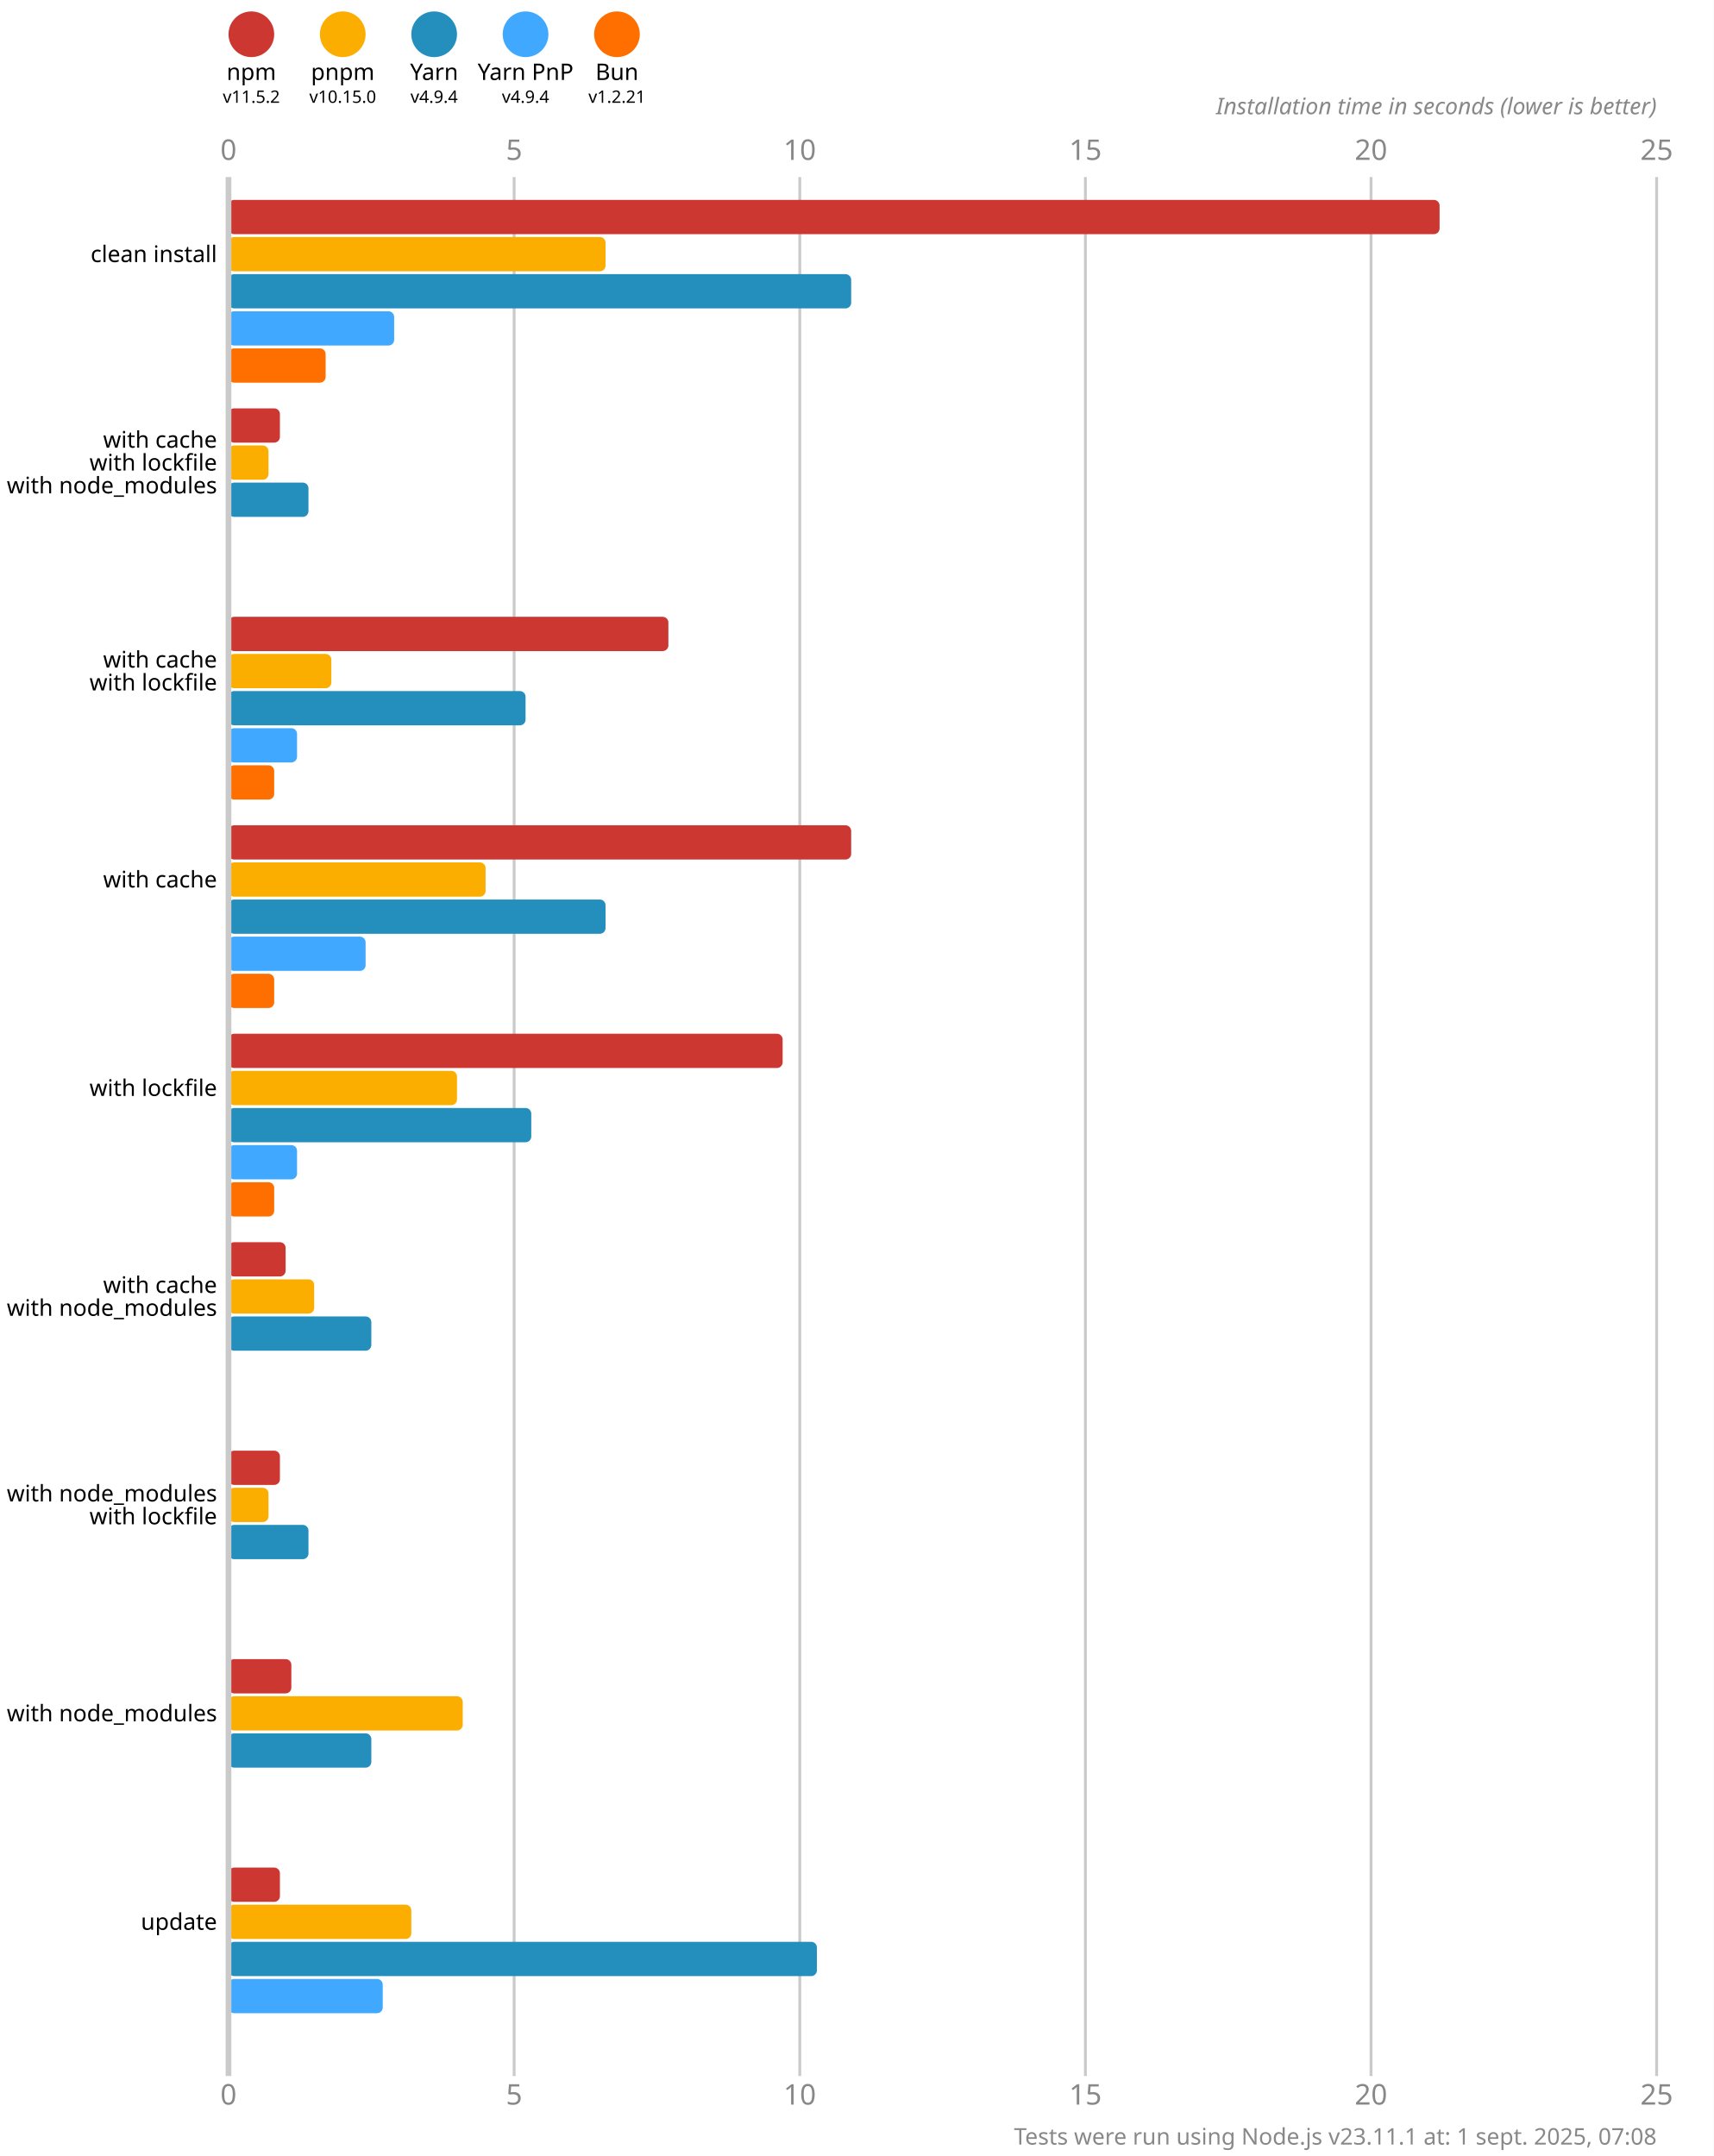
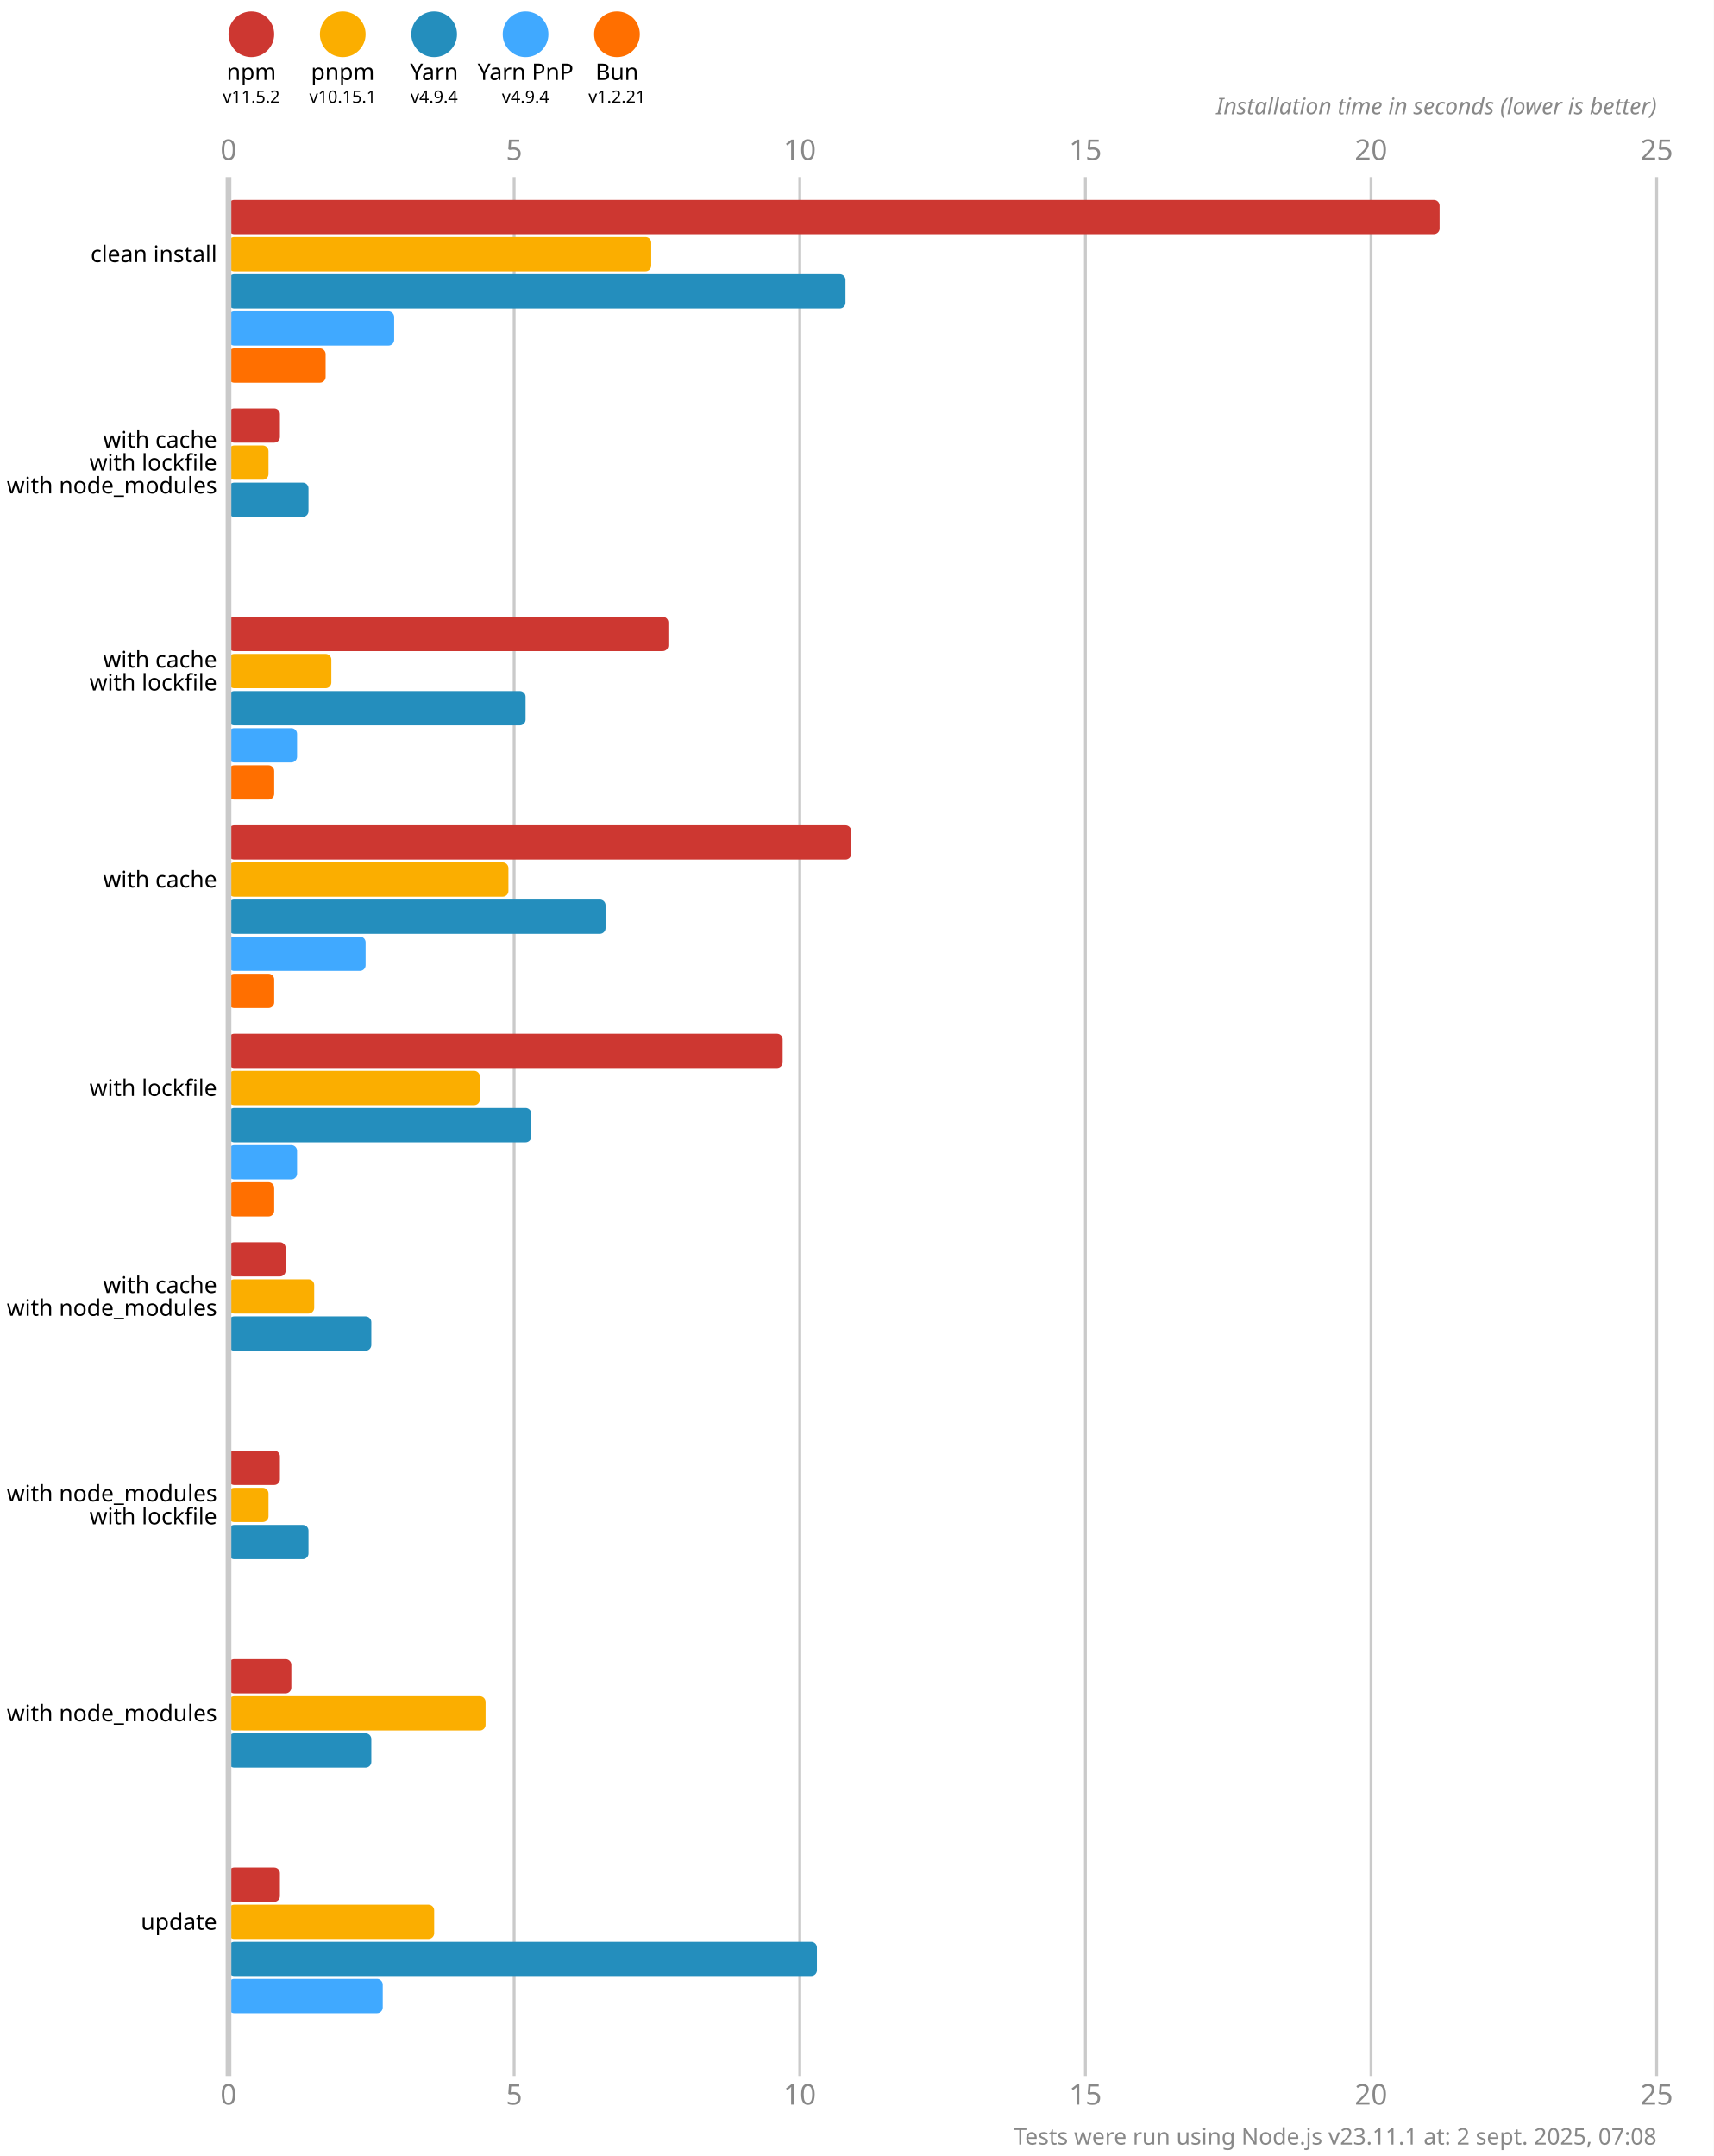
<svg xmlns="http://www.w3.org/2000/svg" version="1.1" viewBox="0 0 300 377.5">
  <style>
    .font { font-family: sans-serif; }
    .s3 { font-size: 3px; }
    .s4 { font-size: 4px; }
    .s5 { font-size: 5px; }
    .line { stroke: #cacaca; }
    .width { stroke-width: 0.5; }
    .text { fill: #888; }
  </style>
  <rect x="0" y="0" width="300" height="377.5" fill="#fff" />
  <circle cx="44" cy="6" r="4" fill="#cd3731" />
  <text x="44" y="14" class="font s4" text-anchor="middle">npm</text>
  <text x="44" y="18" class="font s3" text-anchor="middle">v11.5.2</text>
  <circle cx="60" cy="6" r="4" fill="#fbae00" />
  <text x="60" y="14" class="font s4" text-anchor="middle">pnpm</text>
-   <text x="60" y="18" class="font s3" text-anchor="middle">v10.15.0</text>
+   <text x="60" y="18" class="font s3" text-anchor="middle">v10.15.1</text>
  <circle cx="76" cy="6" r="4" fill="#248ebd" />
  <text x="76" y="14" class="font s4" text-anchor="middle">Yarn</text>
  <text x="76" y="18" class="font s3" text-anchor="middle">v4.9.4</text>
  <circle cx="92" cy="6" r="4" fill="#40a9ff" />
  <text x="92" y="14" class="font s4" text-anchor="middle">Yarn PnP</text>
  <text x="92" y="18" class="font s3" text-anchor="middle">v4.9.4</text>
  <circle cx="108" cy="6" r="4" fill="#ff6f00" />
  <text x="108" y="14" class="font s4" text-anchor="middle">Bun</text>
  <text x="108" y="18" class="font s3" text-anchor="middle">v1.2.21</text>
  <text x="40" y="28" class="font s5 text" text-anchor="middle">0</text>
  <text x="40" y="368.5" class="font s5 text" text-anchor="middle">0</text>
  <line x1="90" y1="31" x2="90" y2="363.5" class="line width" />
  <text x="90" y="28" class="font s5 text" text-anchor="middle">5</text>
  <text x="90" y="368.5" class="font s5 text" text-anchor="middle">5</text>
  <line x1="140" y1="31" x2="140" y2="363.5" class="line width" />
  <text x="140" y="28" class="font s5 text" text-anchor="middle">10</text>
  <text x="140" y="368.5" class="font s5 text" text-anchor="middle">10</text>
  <line x1="190" y1="31" x2="190" y2="363.5" class="line width" />
  <text x="190" y="28" class="font s5 text" text-anchor="middle">15</text>
  <text x="190" y="368.5" class="font s5 text" text-anchor="middle">15</text>
  <line x1="240" y1="31" x2="240" y2="363.5" class="line width" />
  <text x="240" y="28" class="font s5 text" text-anchor="middle">20</text>
  <text x="240" y="368.5" class="font s5 text" text-anchor="middle">20</text>
  <line x1="290" y1="31" x2="290" y2="363.5" class="line width" />
  <text x="290" y="28" class="font s5 text" text-anchor="middle">25</text>
  <text x="290" y="368.5" class="font s5 text" text-anchor="middle">25</text>
  <text x="290" y="20" class="font s4 text" font-style="italic" text-anchor="end">Installation time in seconds (lower is better)</text>
  <rect x="40" y="35" width="212" height="6" fill="#cd3731" rx="1" ry="1" />
-   <rect x="40" y="41.5" width="66" height="6" fill="#fbae00" rx="1" ry="1" />
-   <rect x="40" y="48" width="109" height="6" fill="#248ebd" rx="1" ry="1" />
+   <rect x="40" y="41.5" width="74" height="6" fill="#fbae00" rx="1" ry="1" />
+   <rect x="40" y="48" width="108" height="6" fill="#248ebd" rx="1" ry="1" />
  <rect x="40" y="54.5" width="29" height="6" fill="#40a9ff" rx="1" ry="1" />
  <rect x="40" y="61" width="17" height="6" fill="#ff6f00" rx="1" ry="1" />
  <rect x="40" y="71.5" width="9" height="6" fill="#cd3731" rx="1" ry="1" />
  <rect x="40" y="78" width="7" height="6" fill="#fbae00" rx="1" ry="1" />
  <rect x="40" y="84.5" width="14" height="6" fill="#248ebd" rx="1" ry="1" />
  <rect x="40" y="91" width="0" height="6" fill="#40a9ff" rx="1" ry="1" />
  <rect x="40" y="97.5" width="0" height="6" fill="#ff6f00" rx="1" ry="1" />
  <rect x="40" y="108" width="77" height="6" fill="#cd3731" rx="1" ry="1" />
  <rect x="40" y="114.5" width="18" height="6" fill="#fbae00" rx="1" ry="1" />
  <rect x="40" y="121" width="52" height="6" fill="#248ebd" rx="1" ry="1" />
  <rect x="40" y="127.5" width="12" height="6" fill="#40a9ff" rx="1" ry="1" />
  <rect x="40" y="134" width="8" height="6" fill="#ff6f00" rx="1" ry="1" />
  <rect x="40" y="144.5" width="109" height="6" fill="#cd3731" rx="1" ry="1" />
-   <rect x="40" y="151" width="45" height="6" fill="#fbae00" rx="1" ry="1" />
+   <rect x="40" y="151" width="49" height="6" fill="#fbae00" rx="1" ry="1" />
  <rect x="40" y="157.5" width="66" height="6" fill="#248ebd" rx="1" ry="1" />
  <rect x="40" y="164" width="24" height="6" fill="#40a9ff" rx="1" ry="1" />
  <rect x="40" y="170.5" width="8" height="6" fill="#ff6f00" rx="1" ry="1" />
  <rect x="40" y="181" width="97" height="6" fill="#cd3731" rx="1" ry="1" />
-   <rect x="40" y="187.5" width="40" height="6" fill="#fbae00" rx="1" ry="1" />
+   <rect x="40" y="187.5" width="44" height="6" fill="#fbae00" rx="1" ry="1" />
  <rect x="40" y="194" width="53" height="6" fill="#248ebd" rx="1" ry="1" />
  <rect x="40" y="200.5" width="12" height="6" fill="#40a9ff" rx="1" ry="1" />
  <rect x="40" y="207" width="8" height="6" fill="#ff6f00" rx="1" ry="1" />
  <rect x="40" y="217.5" width="10" height="6" fill="#cd3731" rx="1" ry="1" />
  <rect x="40" y="224" width="15" height="6" fill="#fbae00" rx="1" ry="1" />
  <rect x="40" y="230.5" width="25" height="6" fill="#248ebd" rx="1" ry="1" />
  <rect x="40" y="237" width="0" height="6" fill="#40a9ff" rx="1" ry="1" />
  <rect x="40" y="243.5" width="0" height="6" fill="#ff6f00" rx="1" ry="1" />
  <rect x="40" y="254" width="9" height="6" fill="#cd3731" rx="1" ry="1" />
  <rect x="40" y="260.5" width="7" height="6" fill="#fbae00" rx="1" ry="1" />
  <rect x="40" y="267" width="14" height="6" fill="#248ebd" rx="1" ry="1" />
  <rect x="40" y="273.5" width="0" height="6" fill="#40a9ff" rx="1" ry="1" />
  <rect x="40" y="280" width="0" height="6" fill="#ff6f00" rx="1" ry="1" />
  <rect x="40" y="290.5" width="11" height="6" fill="#cd3731" rx="1" ry="1" />
-   <rect x="40" y="297" width="41" height="6" fill="#fbae00" rx="1" ry="1" />
+   <rect x="40" y="297" width="45" height="6" fill="#fbae00" rx="1" ry="1" />
  <rect x="40" y="303.5" width="25" height="6" fill="#248ebd" rx="1" ry="1" />
  <rect x="40" y="310" width="0" height="6" fill="#40a9ff" rx="1" ry="1" />
  <rect x="40" y="316.5" width="0" height="6" fill="#ff6f00" rx="1" ry="1" />
  <rect x="40" y="327" width="9" height="6" fill="#cd3731" rx="1" ry="1" />
-   <rect x="40" y="333.5" width="32" height="6" fill="#fbae00" rx="1" ry="1" />
+   <rect x="40" y="333.5" width="36" height="6" fill="#fbae00" rx="1" ry="1" />
  <rect x="40" y="340" width="103" height="6" fill="#248ebd" rx="1" ry="1" />
  <rect x="40" y="346.5" width="27" height="6" fill="#40a9ff" rx="1" ry="1" />
  <rect x="40" y="353" width="0" height="6" fill="#ff6f00" rx="1" ry="1" />
  <line x1="40" y1="31" x2="40" y2="363.5" class="line" />
  <text x="38" y="44.5" class="font s4" dominant-baseline="middle" text-anchor="end">clean install</text>
  <text x="38" y="77" class="font s4" dominant-baseline="middle" text-anchor="end">with cache</text>
  <text x="38" y="81" class="font s4" dominant-baseline="middle" text-anchor="end">with lockfile</text>
  <text x="38" y="85" class="font s4" dominant-baseline="middle" text-anchor="end">with node_modules</text>
  <text x="38" y="115.5" class="font s4" dominant-baseline="middle" text-anchor="end">with cache</text>
  <text x="38" y="119.5" class="font s4" dominant-baseline="middle" text-anchor="end">with lockfile</text>
  <text x="38" y="154" class="font s4" dominant-baseline="middle" text-anchor="end">with cache</text>
  <text x="38" y="190.5" class="font s4" dominant-baseline="middle" text-anchor="end">with lockfile</text>
  <text x="38" y="225" class="font s4" dominant-baseline="middle" text-anchor="end">with cache</text>
  <text x="38" y="229" class="font s4" dominant-baseline="middle" text-anchor="end">with node_modules</text>
  <text x="38" y="261.5" class="font s4" dominant-baseline="middle" text-anchor="end">with node_modules</text>
  <text x="38" y="265.5" class="font s4" dominant-baseline="middle" text-anchor="end">with lockfile</text>
  <text x="38" y="300" class="font s4" dominant-baseline="middle" text-anchor="end">with node_modules</text>
  <text x="38" y="336.5" class="font s4" dominant-baseline="middle" text-anchor="end">update</text>
-   <text x="290" y="375.5" class="font s4 text" text-anchor="end">Tests were run using Node.js v23.11.1 at: 1 sept. 2025, 07:08</text>
+   <text x="290" y="375.5" class="font s4 text" text-anchor="end">Tests were run using Node.js v23.11.1 at: 2 sept. 2025, 07:08</text>
</svg>
